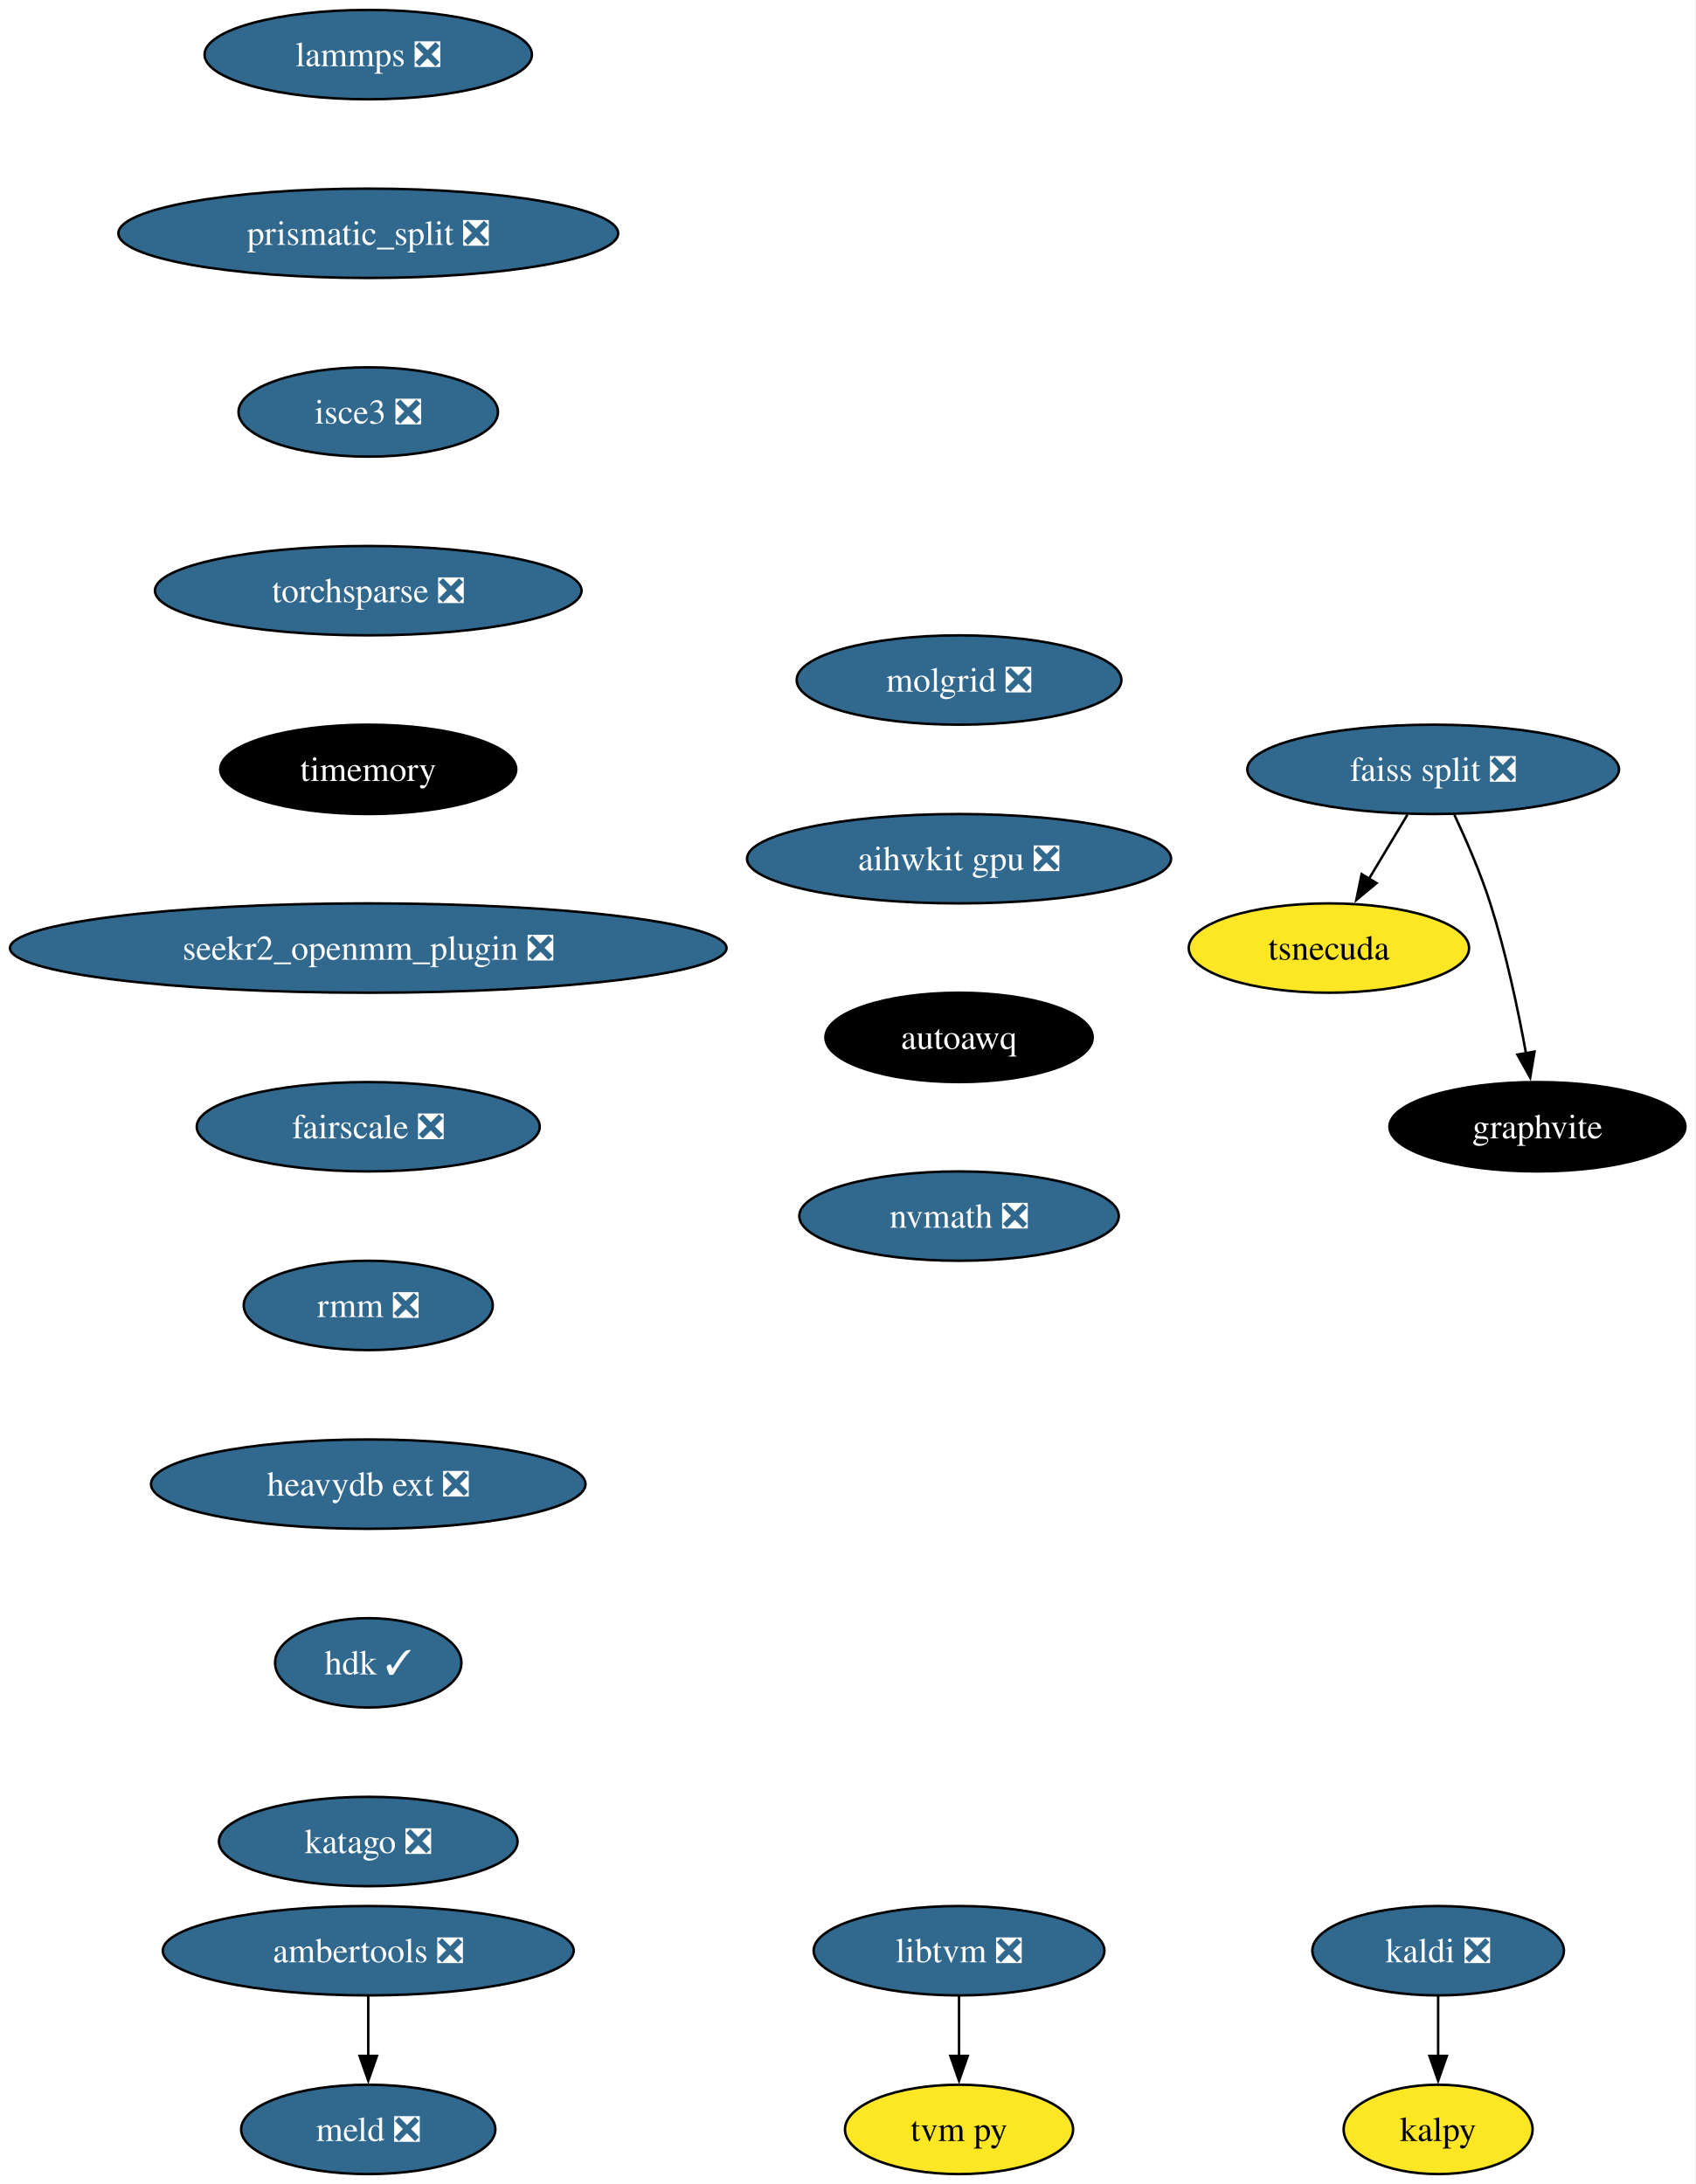
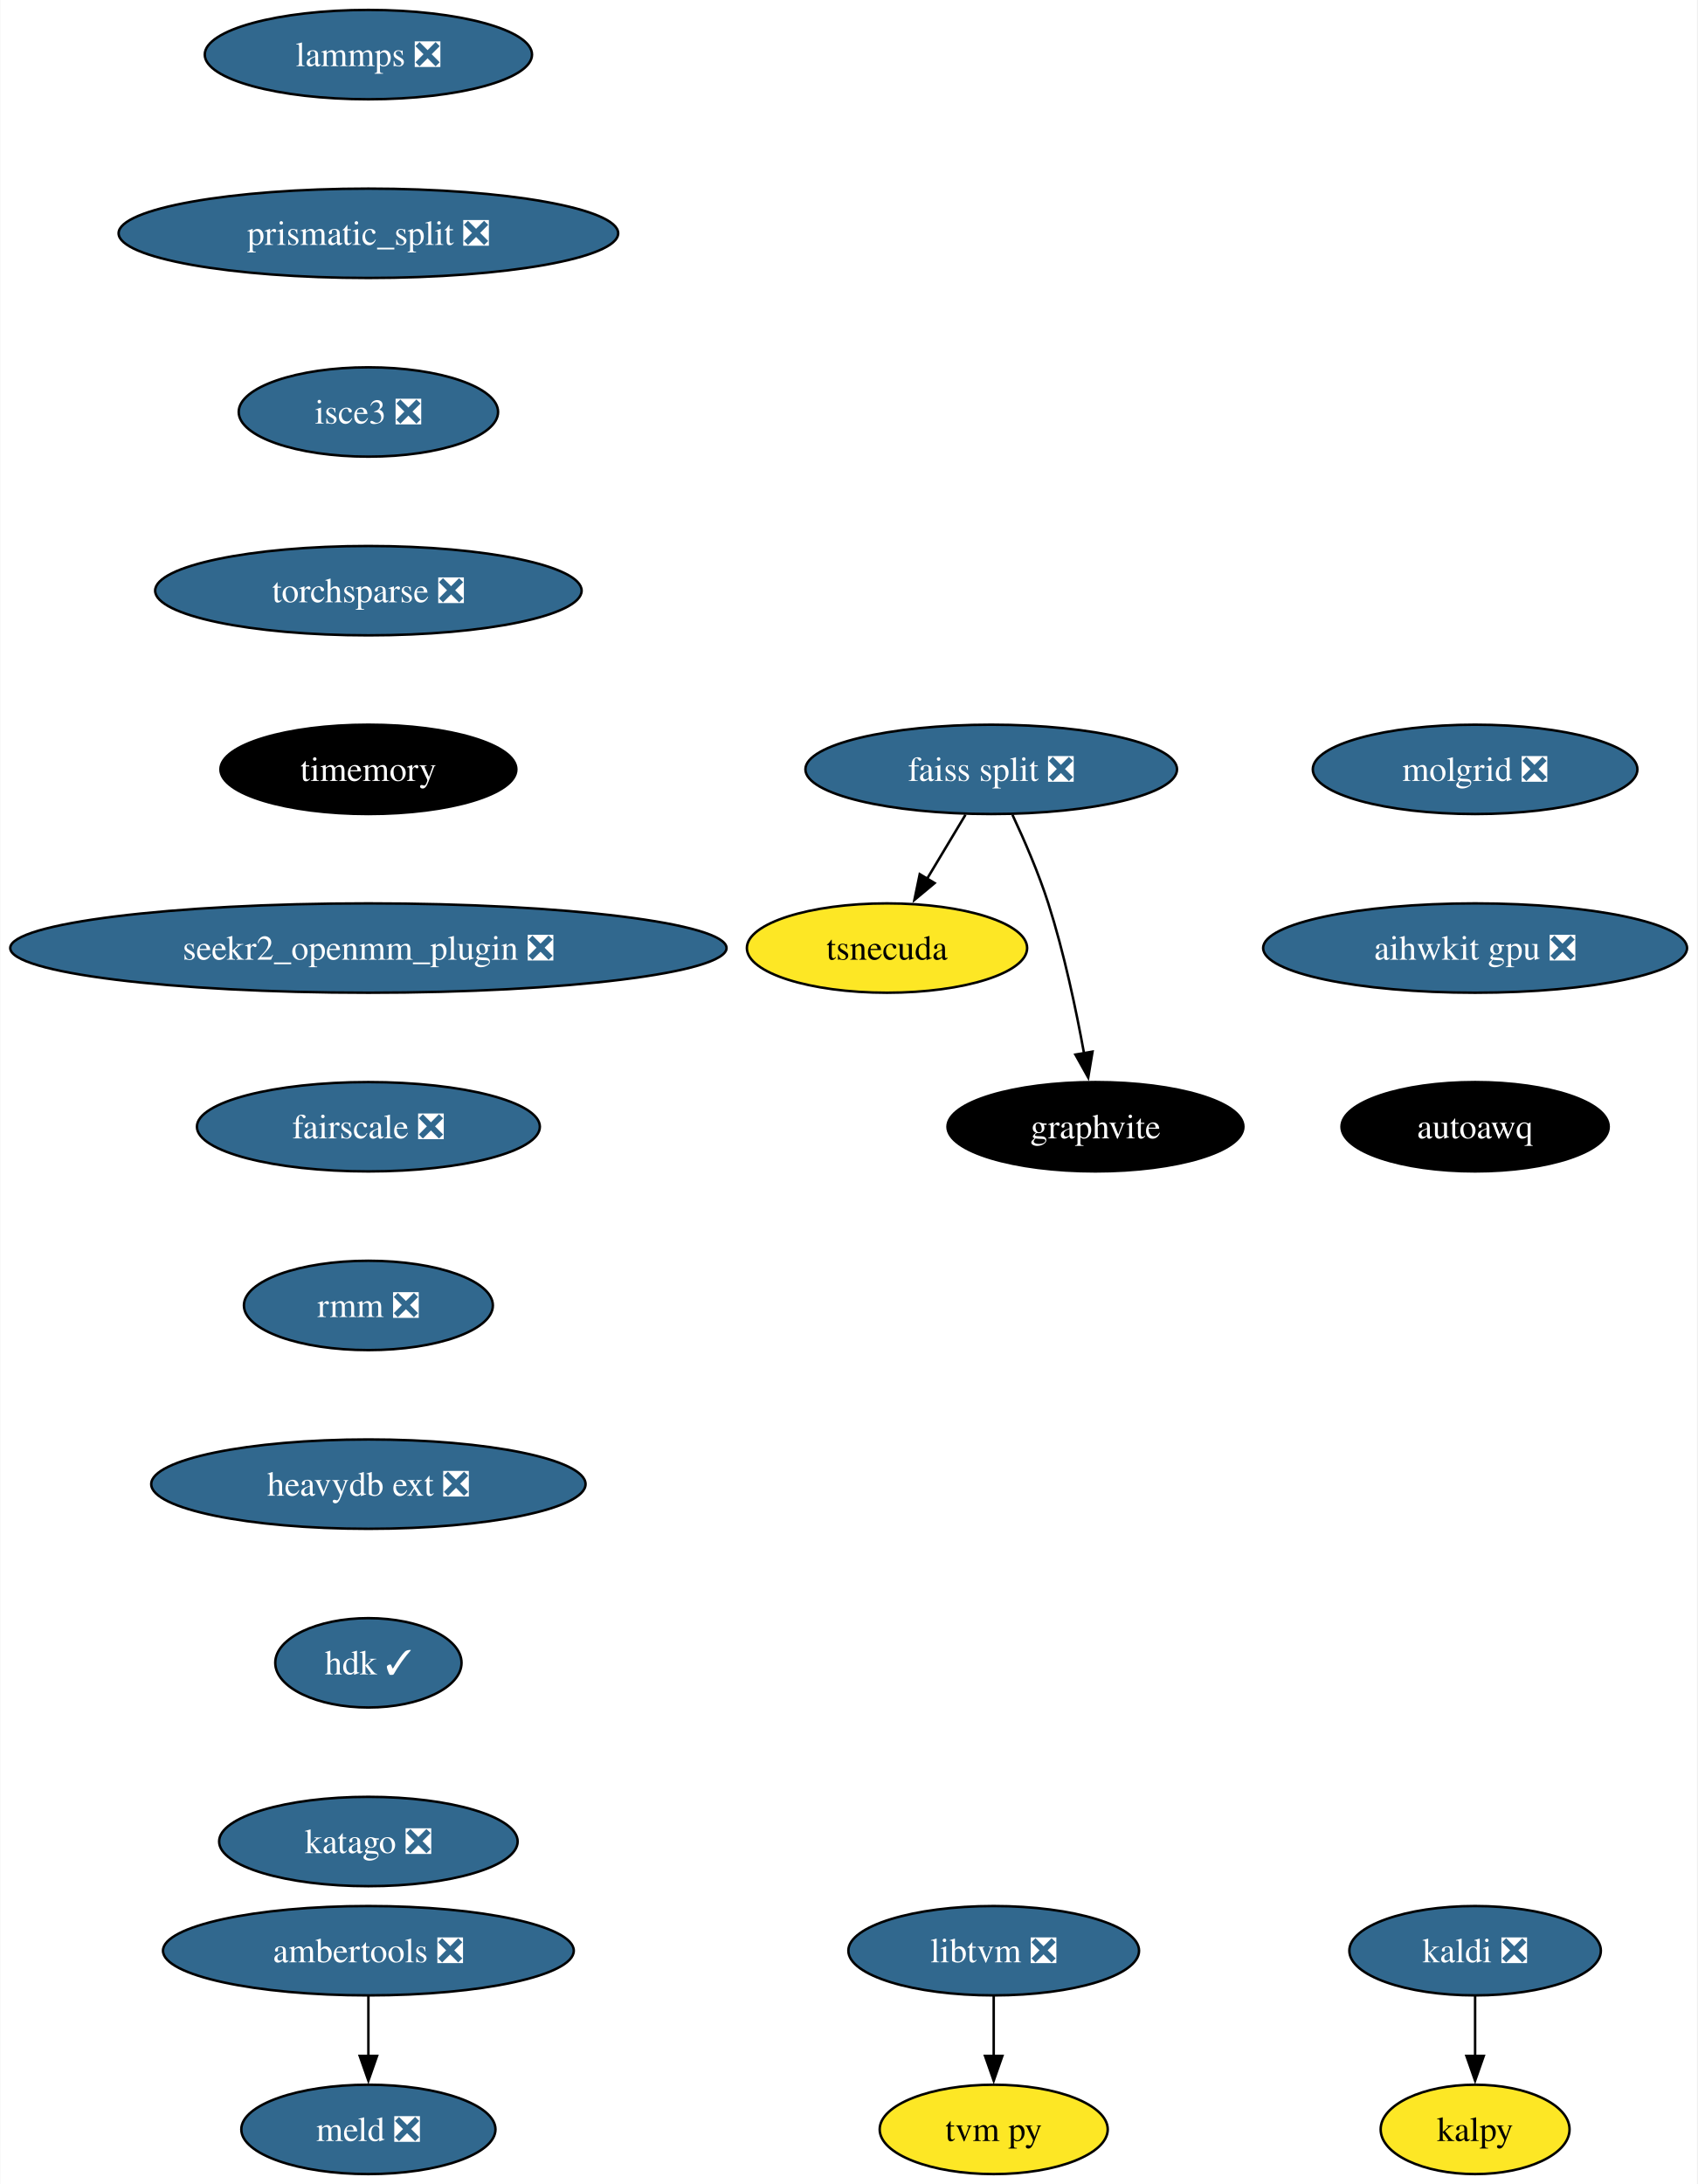
- <svg xmlns="http://www.w3.org/2000/svg" xmlns:xlink="http://www.w3.org/1999/xlink" width="683pt" height="880pt" viewBox="0.00 0.00 682.96 880.00">
+ <svg xmlns="http://www.w3.org/2000/svg" xmlns:xlink="http://www.w3.org/1999/xlink" width="684pt" height="880pt" viewBox="0.00 0.00 683.74 880.00">
  <g id="graph0" class="graph" transform="scale(1 1) rotate(0) translate(4 876)">
-     <polygon fill="white" stroke="none" points="-4,4 -4,-876 678.96,-876 678.96,4 -4,4" />
+     <polygon fill="white" stroke="none" points="-4,4 -4,-876 679.74,-876 679.74,4 -4,4" />
    <g id="node1" class="node">
      <g id="a_node1">
        <a xlink:href="https://github.com/conda-forge/kaldi-feedstock/pull/48" xlink:title="kaldi ❎">
-           <ellipse fill="#31688e" stroke="black" cx="575.33" cy="-90" rx="50.68" ry="18" />
-           <text text-anchor="middle" x="575.33" y="-85.33" font-family="Times,serif" font-size="14.00" fill="white">kaldi ❎</text>
+           <ellipse fill="#31688e" stroke="black" cx="590.33" cy="-90" rx="50.68" ry="18" />
+           <text text-anchor="middle" x="590.33" y="-85.33" font-family="Times,serif" font-size="14.00" fill="white">kaldi ❎</text>
        </a>
      </g>
    </g>
    <g id="node2" class="node">
      <g id="a_node2">
        <a xlink:href="https://github.com/conda-forge/kalpy-feedstock" xlink:title="kalpy">
-           <ellipse fill="#fde725" stroke="black" cx="575.33" cy="-18" rx="38.06" ry="18" />
-           <text text-anchor="middle" x="575.33" y="-13.32" font-family="Times,serif" font-size="14.00">kalpy</text>
+           <ellipse fill="#fde725" stroke="black" cx="590.33" cy="-18" rx="38.06" ry="18" />
+           <text text-anchor="middle" x="590.33" y="-13.32" font-family="Times,serif" font-size="14.00">kalpy</text>
        </a>
      </g>
    </g>
    <g id="edge1" class="edge">
-       <path fill="none" stroke="black" d="M575.33,-71.7C575.33,-64.41 575.33,-55.73 575.33,-47.54" />
-       <polygon fill="black" stroke="black" points="578.83,-47.62 575.33,-37.62 571.83,-47.62 578.83,-47.62" />
+       <path fill="none" stroke="black" d="M590.33,-71.7C590.33,-64.41 590.33,-55.73 590.33,-47.54" />
+       <polygon fill="black" stroke="black" points="593.83,-47.62 590.33,-37.62 586.83,-47.62 593.83,-47.62" />
    </g>
    <g id="node3" class="node">
      <g id="a_node3">
        <a xlink:href="https://github.com/conda-forge/lammps-feedstock/pull/188" xlink:title="lammps ❎">
          <ellipse fill="#31688e" stroke="black" cx="144.33" cy="-854" rx="65.94" ry="18" />
          <text text-anchor="middle" x="144.33" y="-849.33" font-family="Times,serif" font-size="14.00" fill="white">lammps ❎</text>
        </a>
      </g>
    </g>
    <g id="node4" class="node">
      <g id="a_node4">
        <a xlink:href="https://github.com/conda-forge/prismatic_split-feedstock/pull/54" xlink:title="prismatic_split ❎">
          <ellipse fill="#31688e" stroke="black" cx="144.33" cy="-782" rx="100.66" ry="18" />
          <text text-anchor="middle" x="144.33" y="-777.33" font-family="Times,serif" font-size="14.00" fill="white">prismatic_split ❎</text>
        </a>
      </g>
    </g>
    <g id="node7" class="node">
      <g id="a_node7">
        <a xlink:href="https://github.com/conda-forge/isce3-feedstock/pull/64" xlink:title="isce3 ❎">
          <ellipse fill="#31688e" stroke="black" cx="144.33" cy="-710" rx="52.26" ry="18" />
          <text text-anchor="middle" x="144.33" y="-705.33" font-family="Times,serif" font-size="14.00" fill="white">isce3 ❎</text>
        </a>
      </g>
    </g>
    <g id="node5" class="node">
      <g id="a_node5">
        <a xlink:href="https://github.com/conda-forge/ambertools-feedstock/pull/148" xlink:title="ambertools ❎">
          <ellipse fill="#31688e" stroke="black" cx="144.33" cy="-90" rx="82.77" ry="18" />
          <text text-anchor="middle" x="144.33" y="-85.33" font-family="Times,serif" font-size="14.00" fill="white">ambertools ❎</text>
        </a>
      </g>
    </g>
    <g id="node6" class="node">
      <g id="a_node6">
        <a xlink:href="https://github.com/conda-forge/meld-feedstock/pull/23" xlink:title="meld ❎">
          <ellipse fill="#31688e" stroke="black" cx="144.33" cy="-18" rx="51.21" ry="18" />
          <text text-anchor="middle" x="144.33" y="-13.32" font-family="Times,serif" font-size="14.00" fill="white">meld ❎</text>
        </a>
      </g>
    </g>
    <g id="edge3" class="edge">
      <path fill="none" stroke="black" d="M144.33,-71.7C144.33,-64.41 144.33,-55.73 144.33,-47.54" />
      <polygon fill="black" stroke="black" points="147.83,-47.62 144.33,-37.62 140.83,-47.62 147.83,-47.62" />
    </g>
    <g id="node13" class="node">
      <g id="a_node13">
        <a xlink:href="https://github.com/conda-forge/torchsparse-feedstock/pull/30" xlink:title="torchsparse ❎">
          <ellipse fill="#31688e" stroke="black" cx="144.33" cy="-638" rx="85.93" ry="18" />
          <text text-anchor="middle" x="144.33" y="-633.33" font-family="Times,serif" font-size="14.00" fill="white">torchsparse ❎</text>
        </a>
      </g>
    </g>
    <g id="node8" class="node">
      <g id="a_node8">
        <a xlink:href="https://github.com/conda-forge/faiss-split-feedstock/pull/72" xlink:title="faiss split ❎">
-           <ellipse fill="#31688e" stroke="black" cx="573.33" cy="-566" rx="74.88" ry="18" />
-           <text text-anchor="middle" x="573.33" y="-561.33" font-family="Times,serif" font-size="14.00" fill="white">faiss split ❎</text>
+           <ellipse fill="#31688e" stroke="black" cx="395.33" cy="-566" rx="74.88" ry="18" />
+           <text text-anchor="middle" x="395.33" y="-561.33" font-family="Times,serif" font-size="14.00" fill="white">faiss split ❎</text>
        </a>
      </g>
    </g>
    <g id="node9" class="node">
      <g id="a_node9">
        <a xlink:href="https://github.com/conda-forge/tsnecuda-feedstock" xlink:title="tsnecuda">
-           <ellipse fill="#fde725" stroke="black" cx="531.33" cy="-494" rx="56.47" ry="18" />
-           <text text-anchor="middle" x="531.33" y="-489.32" font-family="Times,serif" font-size="14.00">tsnecuda</text>
+           <ellipse fill="#fde725" stroke="black" cx="353.33" cy="-494" rx="56.47" ry="18" />
+           <text text-anchor="middle" x="353.33" y="-489.32" font-family="Times,serif" font-size="14.00">tsnecuda</text>
        </a>
      </g>
    </g>
    <g id="edge5" class="edge">
-       <path fill="none" stroke="black" d="M562.95,-547.7C558.27,-539.9 552.64,-530.51 547.43,-521.83" />
-       <polygon fill="black" stroke="black" points="550.52,-520.18 542.37,-513.4 544.52,-523.78 550.52,-520.18" />
+       <path fill="none" stroke="black" d="M384.95,-547.7C380.27,-539.9 374.64,-530.51 369.43,-521.83" />
+       <polygon fill="black" stroke="black" points="372.52,-520.18 364.37,-513.4 366.52,-523.78 372.52,-520.18" />
    </g>
    <g id="node10" class="node">
      <g id="a_node10">
        <a xlink:href="https://github.com/conda-forge/graphvite-feedstock" xlink:title="graphvite">
-           <ellipse fill="#000000" stroke="black" cx="615.33" cy="-422" rx="59.63" ry="18" />
-           <text text-anchor="middle" x="615.33" y="-417.32" font-family="Times,serif" font-size="14.00" fill="white">graphvite</text>
+           <ellipse fill="#000000" stroke="black" cx="437.33" cy="-422" rx="59.63" ry="18" />
+           <text text-anchor="middle" x="437.33" y="-417.32" font-family="Times,serif" font-size="14.00" fill="white">graphvite</text>
        </a>
      </g>
    </g>
    <g id="edge6" class="edge">
-       <path fill="none" stroke="black" d="M581.89,-547.67C586.67,-537.48 592.42,-524.23 596.33,-512 602.67,-492.19 607.52,-469.23 610.73,-451.59" />
-       <polygon fill="black" stroke="black" points="614.16,-452.27 612.42,-441.82 607.26,-451.07 614.16,-452.27" />
+       <path fill="none" stroke="black" d="M403.89,-547.67C408.67,-537.48 414.42,-524.23 418.33,-512 424.67,-492.19 429.52,-469.23 432.73,-451.59" />
+       <polygon fill="black" stroke="black" points="436.16,-452.27 434.42,-441.82 429.26,-451.07 436.16,-452.27" />
    </g>
    <g id="node11" class="node">
      <g id="a_node11">
        <a xlink:href="https://github.com/conda-forge/libtvm-feedstock/pull/40" xlink:title="libtvm ❎">
-           <ellipse fill="#31688e" stroke="black" cx="382.33" cy="-90" rx="58.57" ry="18" />
-           <text text-anchor="middle" x="382.33" y="-85.33" font-family="Times,serif" font-size="14.00" fill="white">libtvm ❎</text>
+           <ellipse fill="#31688e" stroke="black" cx="396.33" cy="-90" rx="58.57" ry="18" />
+           <text text-anchor="middle" x="396.33" y="-85.33" font-family="Times,serif" font-size="14.00" fill="white">libtvm ❎</text>
        </a>
      </g>
    </g>
    <g id="node12" class="node">
      <g id="a_node12">
        <a xlink:href="https://github.com/conda-forge/tvm-py-feedstock" xlink:title="tvm py">
-           <ellipse fill="#fde725" stroke="black" cx="382.33" cy="-18" rx="45.95" ry="18" />
-           <text text-anchor="middle" x="382.33" y="-13.32" font-family="Times,serif" font-size="14.00">tvm py</text>
+           <ellipse fill="#fde725" stroke="black" cx="396.33" cy="-18" rx="45.95" ry="18" />
+           <text text-anchor="middle" x="396.33" y="-13.32" font-family="Times,serif" font-size="14.00">tvm py</text>
        </a>
      </g>
    </g>
    <g id="edge7" class="edge">
-       <path fill="none" stroke="black" d="M382.33,-71.7C382.33,-64.41 382.33,-55.73 382.33,-47.54" />
-       <polygon fill="black" stroke="black" points="385.83,-47.62 382.33,-37.62 378.83,-47.62 385.83,-47.62" />
+       <path fill="none" stroke="black" d="M396.33,-71.7C396.33,-64.41 396.33,-55.73 396.33,-47.54" />
+       <polygon fill="black" stroke="black" points="399.83,-47.62 396.33,-37.62 392.83,-47.62 399.83,-47.62" />
    </g>
    <g id="node14" class="node">
      <g id="a_node14">
        <a xlink:href="https://github.com/conda-forge/timemory-feedstock" xlink:title="timemory">
          <ellipse fill="#000000" stroke="black" cx="144.33" cy="-566" rx="59.63" ry="18" />
          <text text-anchor="middle" x="144.33" y="-561.33" font-family="Times,serif" font-size="14.00" fill="white">timemory</text>
        </a>
      </g>
    </g>
    <g id="node15" class="node">
      <g id="a_node15">
        <a xlink:href="https://github.com/conda-forge/seekr2_openmm_plugin-feedstock/pull/17" xlink:title="seekr2_openmm_plugin ❎">
          <ellipse fill="#31688e" stroke="black" cx="144.33" cy="-494" rx="144.33" ry="18" />
          <text text-anchor="middle" x="144.33" y="-489.32" font-family="Times,serif" font-size="14.00" fill="white">seekr2_openmm_plugin ❎</text>
        </a>
      </g>
    </g>
    <g id="node16" class="node">
      <g id="a_node16">
        <a xlink:href="https://github.com/conda-forge/fairscale-feedstock/pull/32" xlink:title="fairscale ❎">
          <ellipse fill="#31688e" stroke="black" cx="144.33" cy="-422" rx="69.1" ry="18" />
          <text text-anchor="middle" x="144.33" y="-417.32" font-family="Times,serif" font-size="14.00" fill="white">fairscale ❎</text>
        </a>
      </g>
    </g>
    <g id="node17" class="node">
      <g id="a_node17">
        <a xlink:href="https://github.com/conda-forge/rmm-feedstock/pull/29" xlink:title="rmm ❎">
          <ellipse fill="#31688e" stroke="black" cx="144.33" cy="-350" rx="50.16" ry="18" />
          <text text-anchor="middle" x="144.33" y="-345.32" font-family="Times,serif" font-size="14.00" fill="white">rmm ❎</text>
        </a>
      </g>
    </g>
    <g id="node18" class="node">
      <g id="a_node18">
        <a xlink:href="https://github.com/conda-forge/heavydb-ext-feedstock/pull/65" xlink:title="heavydb ext ❎">
          <ellipse fill="#31688e" stroke="black" cx="144.33" cy="-278" rx="87.51" ry="18" />
          <text text-anchor="middle" x="144.33" y="-273.32" font-family="Times,serif" font-size="14.00" fill="white">heavydb ext ❎</text>
        </a>
      </g>
    </g>
    <g id="node19" class="node">
      <g id="a_node19">
        <a xlink:href="https://github.com/conda-forge/hdk-feedstock/pull/56" xlink:title="hdk ✓">
          <ellipse fill="#31688e" stroke="black" cx="144.33" cy="-206" rx="37.53" ry="18" />
          <text text-anchor="middle" x="144.33" y="-201.33" font-family="Times,serif" font-size="14.00" fill="white">hdk ✓</text>
        </a>
      </g>
    </g>
    <g id="node20" class="node">
      <g id="a_node20">
        <a xlink:href="https://github.com/conda-forge/katago-feedstock/pull/9" xlink:title="katago ❎">
          <ellipse fill="#31688e" stroke="black" cx="144.33" cy="-134" rx="60.15" ry="18" />
          <text text-anchor="middle" x="144.33" y="-129.32" font-family="Times,serif" font-size="14.00" fill="white">katago ❎</text>
        </a>
      </g>
    </g>
    <g id="node21" class="node">
      <g id="a_node21">
        <a xlink:href="https://github.com/conda-forge/molgrid-feedstock/pull/11" xlink:title="molgrid ❎">
-           <ellipse fill="#31688e" stroke="black" cx="382.33" cy="-602" rx="65.41" ry="18" />
-           <text text-anchor="middle" x="382.33" y="-597.33" font-family="Times,serif" font-size="14.00" fill="white">molgrid ❎</text>
+           <ellipse fill="#31688e" stroke="black" cx="590.33" cy="-566" rx="65.41" ry="18" />
+           <text text-anchor="middle" x="590.33" y="-561.33" font-family="Times,serif" font-size="14.00" fill="white">molgrid ❎</text>
        </a>
      </g>
    </g>
    <g id="node22" class="node">
      <g id="a_node22">
        <a xlink:href="https://github.com/conda-forge/aihwkit-gpu-feedstock/pull/9" xlink:title="aihwkit gpu ❎">
-           <ellipse fill="#31688e" stroke="black" cx="382.33" cy="-530" rx="85.41" ry="18" />
-           <text text-anchor="middle" x="382.33" y="-525.33" font-family="Times,serif" font-size="14.00" fill="white">aihwkit gpu ❎</text>
+           <ellipse fill="#31688e" stroke="black" cx="590.33" cy="-494" rx="85.41" ry="18" />
+           <text text-anchor="middle" x="590.33" y="-489.32" font-family="Times,serif" font-size="14.00" fill="white">aihwkit gpu ❎</text>
        </a>
      </g>
    </g>
    <g id="node23" class="node">
      <g id="a_node23">
        <a xlink:href="https://github.com/conda-forge/autoawq-feedstock" xlink:title="autoawq">
-           <ellipse fill="#000000" stroke="black" cx="382.33" cy="-458" rx="53.84" ry="18" />
-           <text text-anchor="middle" x="382.33" y="-453.32" font-family="Times,serif" font-size="14.00" fill="white">autoawq</text>
-         </a>
-       </g>
-     </g>
-     <g id="node24" class="node">
-       <g id="a_node24">
-         <a xlink:href="https://github.com/conda-forge/nvmath-feedstock/pull/11" xlink:title="nvmath ❎">
-           <ellipse fill="#31688e" stroke="black" cx="382.33" cy="-386" rx="64.36" ry="18" />
-           <text text-anchor="middle" x="382.33" y="-381.32" font-family="Times,serif" font-size="14.00" fill="white">nvmath ❎</text>
+           <ellipse fill="#000000" stroke="black" cx="590.33" cy="-422" rx="53.84" ry="18" />
+           <text text-anchor="middle" x="590.33" y="-417.32" font-family="Times,serif" font-size="14.00" fill="white">autoawq</text>
        </a>
      </g>
    </g>
  </g>
</svg>
